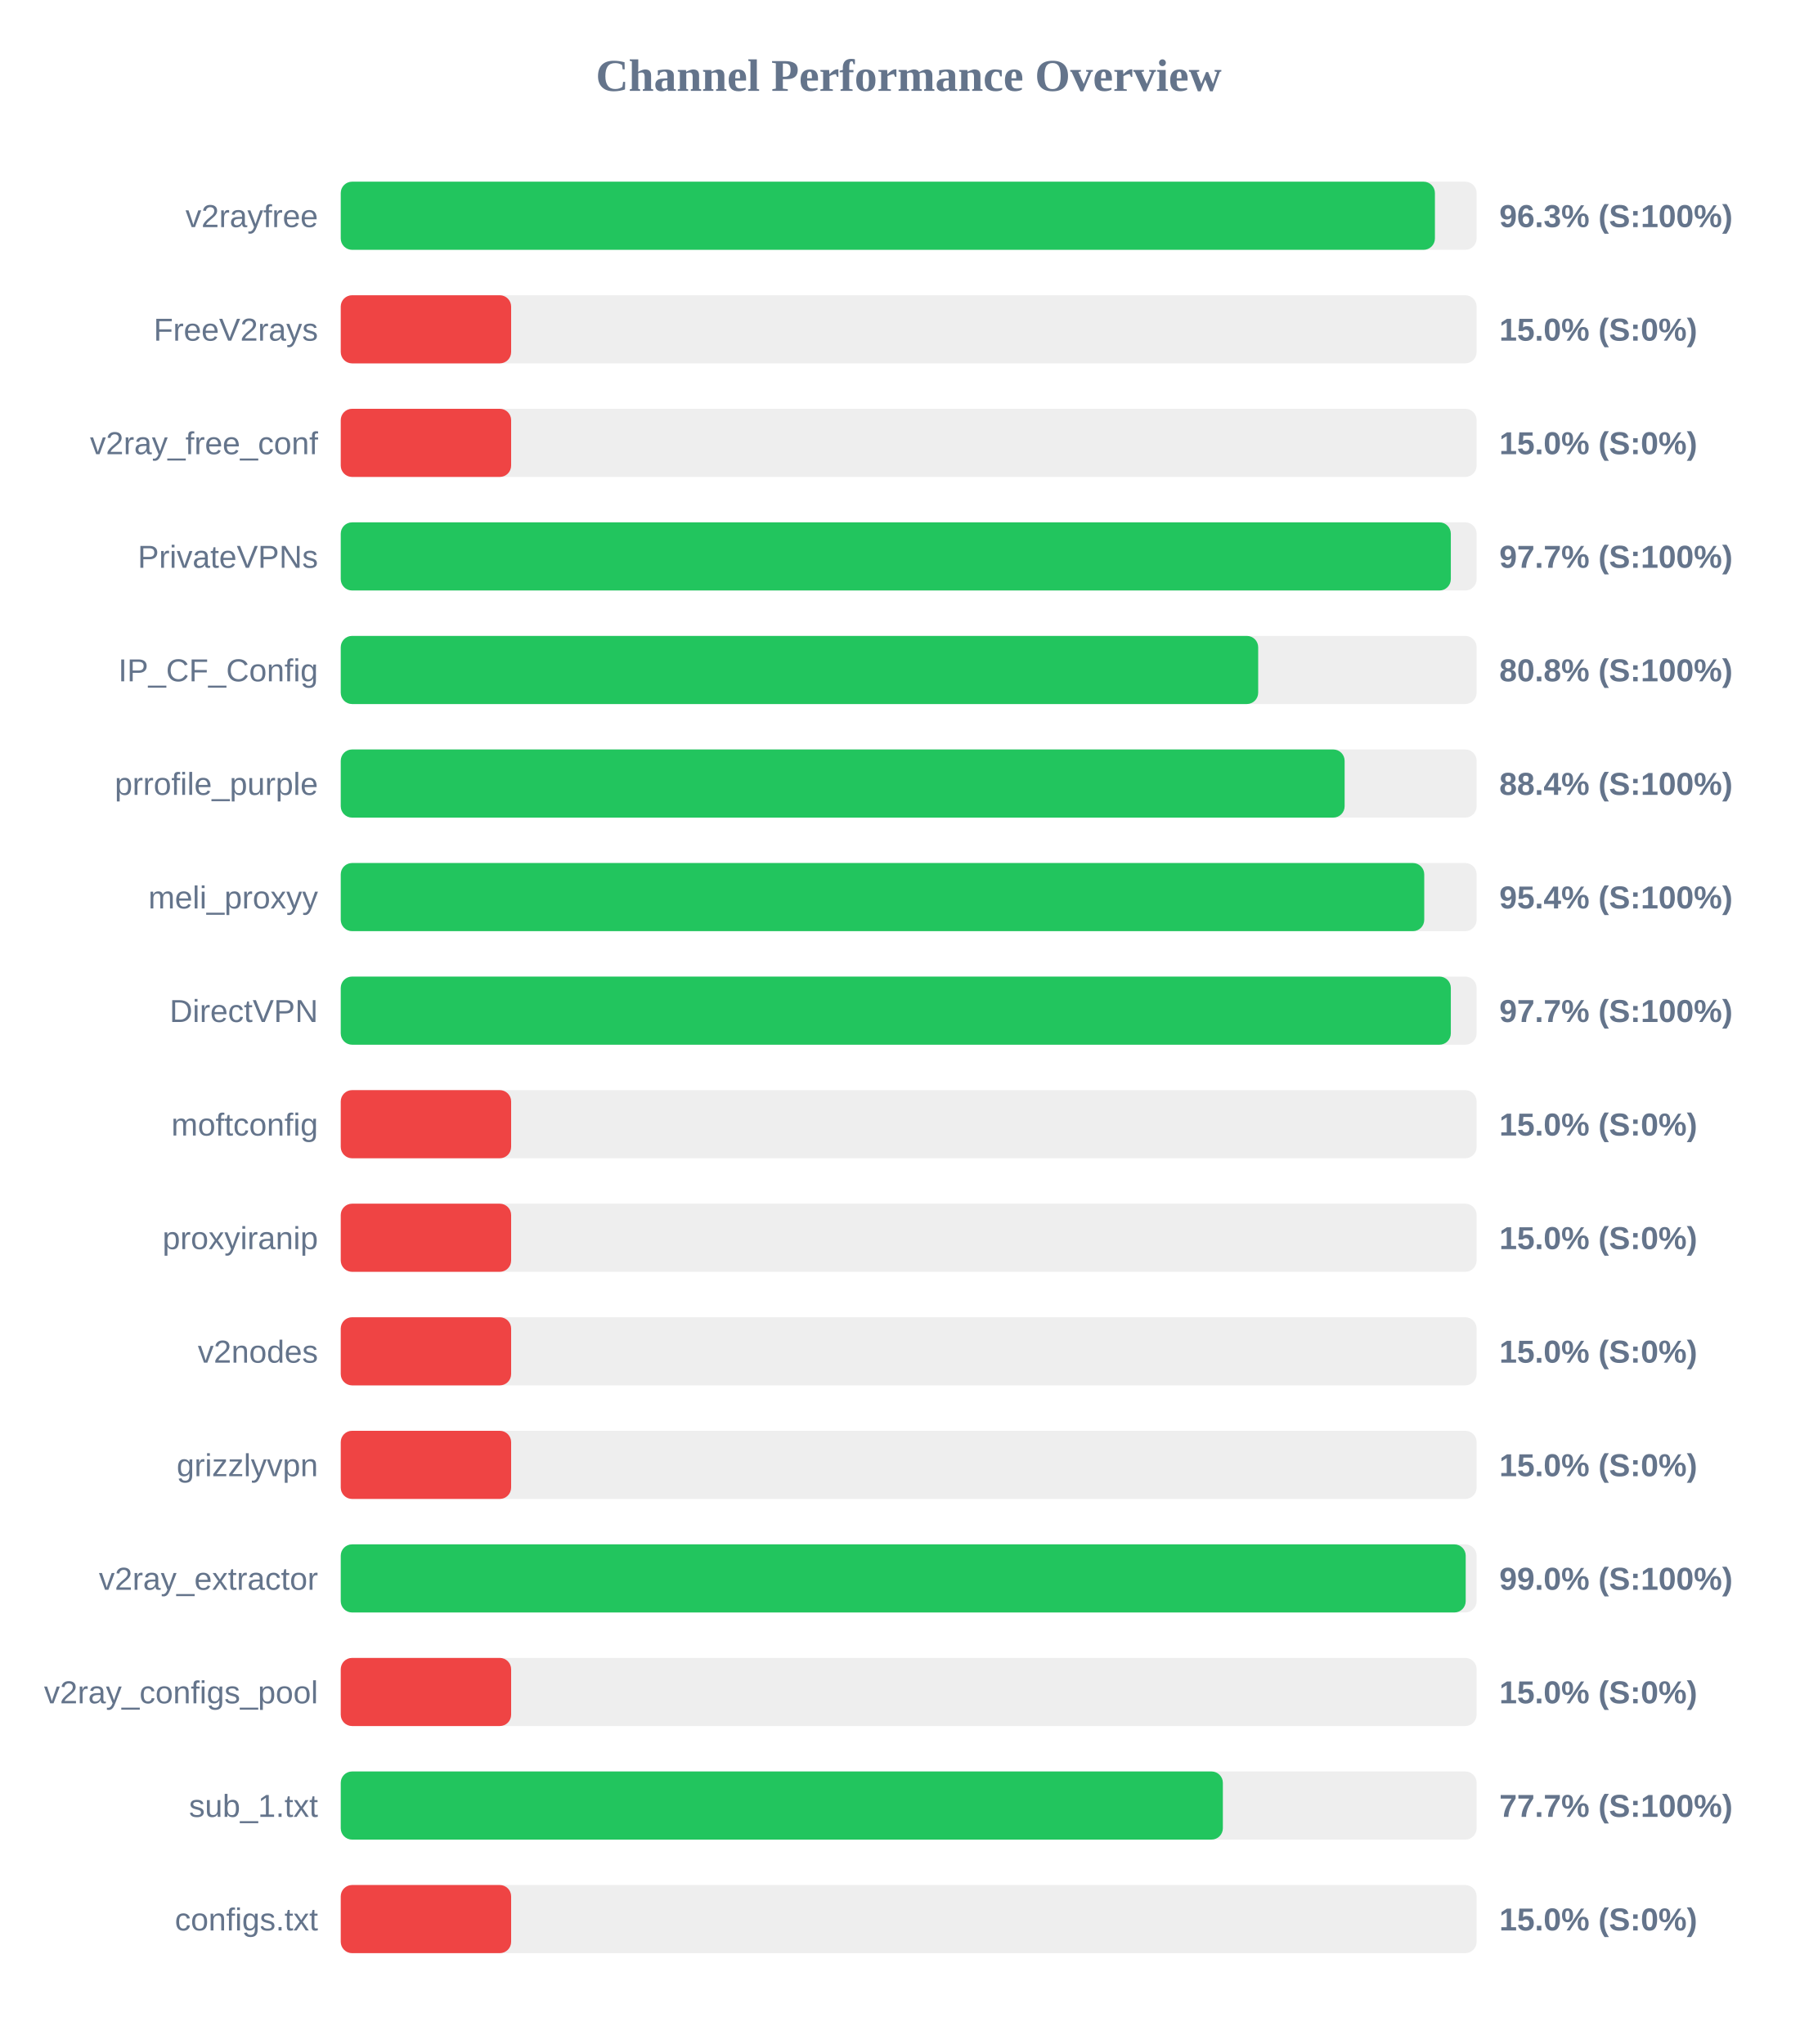
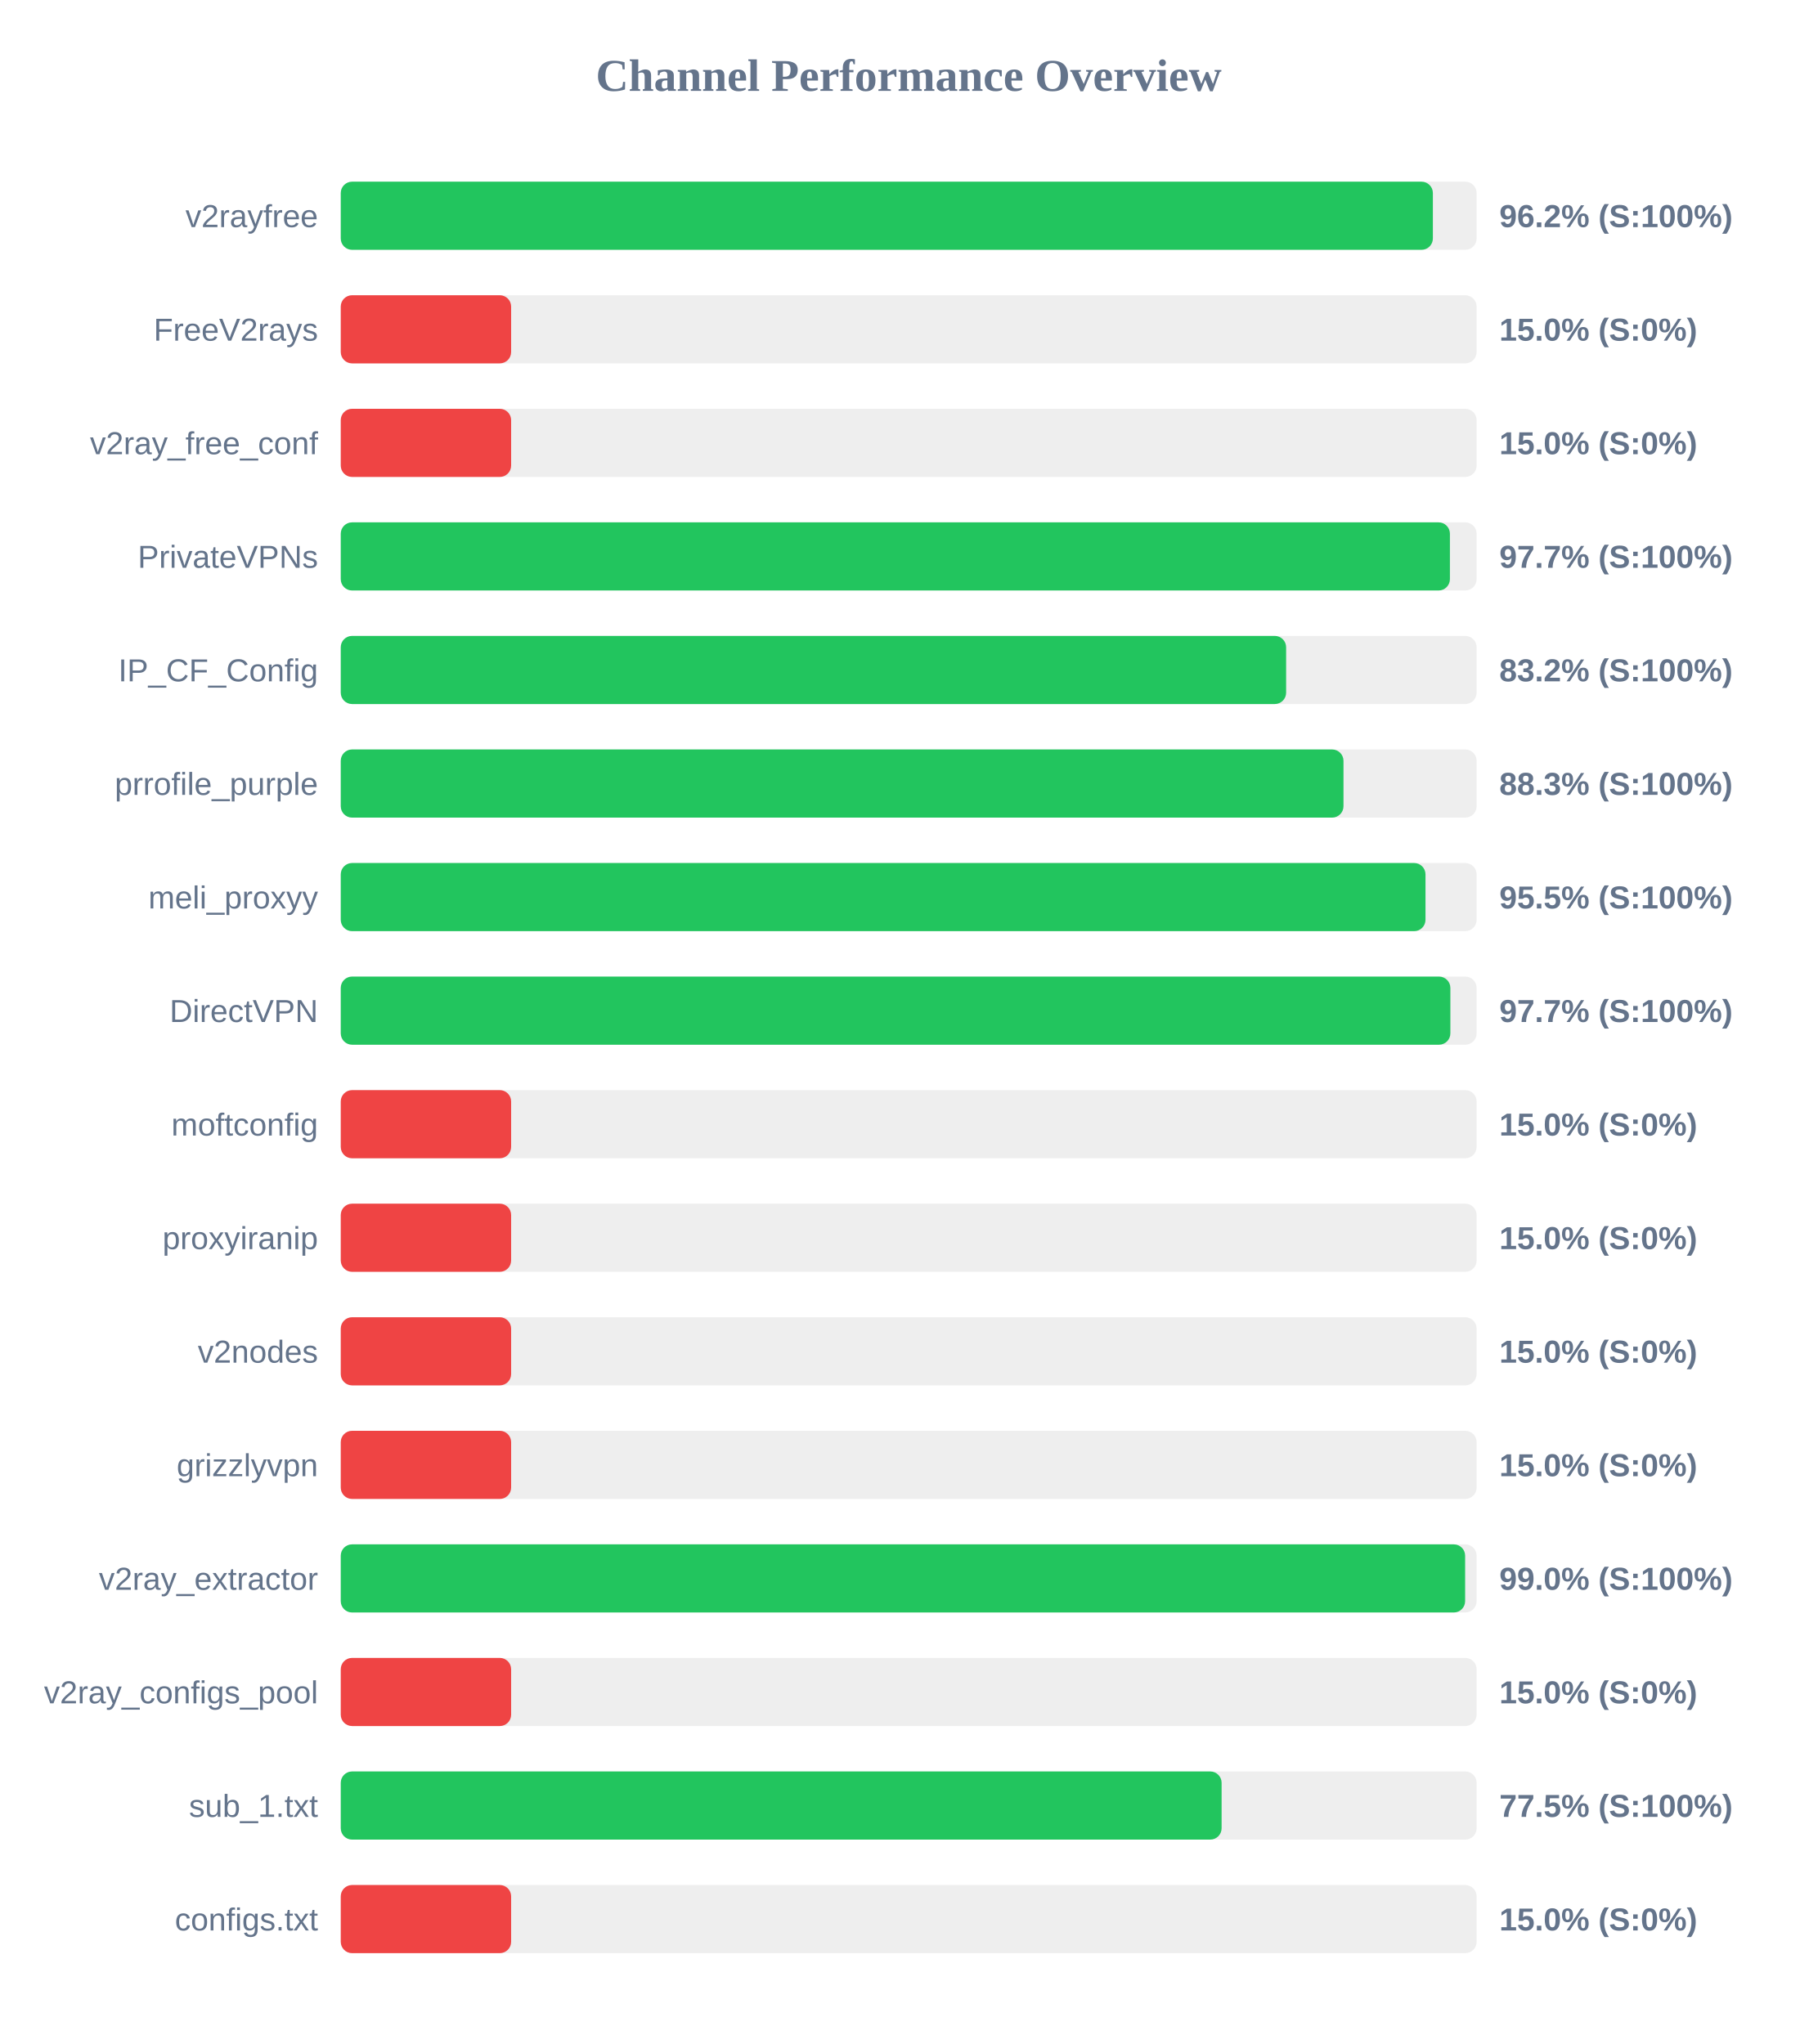
<svg xmlns="http://www.w3.org/2000/svg" width="800" height="900" version="1.1">
  <style>
        .row { font: 14px Arial; fill: #64748b; }
        .score { font: bold 14px Arial; fill: #64748b; }
    </style>
  <text x="400" y="40" text-anchor="middle" font-size="20px" font-weight="bold" fill="#64748b">Channel Performance Overview</text>
  <rect x="150" y="80" width="500" height="30" fill="#eee" rx="5" />
-   <rect x="150" y="80" width="481.65" height="30" fill="#22c55e" rx="5" />
+   <rect x="150" y="80" width="480.75" height="30" fill="#22c55e" rx="5" />
  <text x="140" y="100" text-anchor="end" class="row">v2rayfree</text>
-   <text x="660" y="100" text-anchor="start" class="score">96.3% (S:100%)</text>
+   <text x="660" y="100" text-anchor="start" class="score">96.2% (S:100%)</text>
  <rect x="150" y="130" width="500" height="30" fill="#eee" rx="5" />
  <rect x="150" y="130" width="75.0" height="30" fill="#ef4444" rx="5" />
  <text x="140" y="150" text-anchor="end" class="row">FreeV2rays</text>
  <text x="660" y="150" text-anchor="start" class="score">15.0% (S:0%)</text>
  <rect x="150" y="180" width="500" height="30" fill="#eee" rx="5" />
  <rect x="150" y="180" width="75.0" height="30" fill="#ef4444" rx="5" />
  <text x="140" y="200" text-anchor="end" class="row">v2ray_free_conf</text>
  <text x="660" y="200" text-anchor="start" class="score">15.0% (S:0%)</text>
  <rect x="150" y="230" width="500" height="30" fill="#eee" rx="5" />
-   <rect x="150" y="230" width="488.65" height="30" fill="#22c55e" rx="5" />
+   <rect x="150" y="230" width="488.25" height="30" fill="#22c55e" rx="5" />
  <text x="140" y="250" text-anchor="end" class="row">PrivateVPNs</text>
  <text x="660" y="250" text-anchor="start" class="score">97.7% (S:100%)</text>
  <rect x="150" y="280" width="500" height="30" fill="#eee" rx="5" />
-   <rect x="150" y="280" width="403.85" height="30" fill="#22c55e" rx="5" />
+   <rect x="150" y="280" width="416.15" height="30" fill="#22c55e" rx="5" />
  <text x="140" y="300" text-anchor="end" class="row">IP_CF_Config</text>
-   <text x="660" y="300" text-anchor="start" class="score">80.8% (S:100%)</text>
+   <text x="660" y="300" text-anchor="start" class="score">83.2% (S:100%)</text>
  <rect x="150" y="330" width="500" height="30" fill="#eee" rx="5" />
-   <rect x="150" y="330" width="441.9" height="30" fill="#22c55e" rx="5" />
+   <rect x="150" y="330" width="441.4" height="30" fill="#22c55e" rx="5" />
  <text x="140" y="350" text-anchor="end" class="row">prrofile_purple</text>
-   <text x="660" y="350" text-anchor="start" class="score">88.4% (S:100%)</text>
+   <text x="660" y="350" text-anchor="start" class="score">88.3% (S:100%)</text>
  <rect x="150" y="380" width="500" height="30" fill="#eee" rx="5" />
-   <rect x="150" y="380" width="476.95" height="30" fill="#22c55e" rx="5" />
+   <rect x="150" y="380" width="477.5" height="30" fill="#22c55e" rx="5" />
  <text x="140" y="400" text-anchor="end" class="row">meli_proxyy</text>
-   <text x="660" y="400" text-anchor="start" class="score">95.4% (S:100%)</text>
+   <text x="660" y="400" text-anchor="start" class="score">95.5% (S:100%)</text>
  <rect x="150" y="430" width="500" height="30" fill="#eee" rx="5" />
-   <rect x="150" y="430" width="488.65" height="30" fill="#22c55e" rx="5" />
+   <rect x="150" y="430" width="488.45" height="30" fill="#22c55e" rx="5" />
  <text x="140" y="450" text-anchor="end" class="row">DirectVPN</text>
  <text x="660" y="450" text-anchor="start" class="score">97.7% (S:100%)</text>
  <rect x="150" y="480" width="500" height="30" fill="#eee" rx="5" />
  <rect x="150" y="480" width="75.0" height="30" fill="#ef4444" rx="5" />
  <text x="140" y="500" text-anchor="end" class="row">moftconfig</text>
  <text x="660" y="500" text-anchor="start" class="score">15.0% (S:0%)</text>
  <rect x="150" y="530" width="500" height="30" fill="#eee" rx="5" />
  <rect x="150" y="530" width="75.0" height="30" fill="#ef4444" rx="5" />
  <text x="140" y="550" text-anchor="end" class="row">proxyiranip</text>
  <text x="660" y="550" text-anchor="start" class="score">15.0% (S:0%)</text>
  <rect x="150" y="580" width="500" height="30" fill="#eee" rx="5" />
  <rect x="150" y="580" width="75.0" height="30" fill="#ef4444" rx="5" />
  <text x="140" y="600" text-anchor="end" class="row">v2nodes</text>
  <text x="660" y="600" text-anchor="start" class="score">15.0% (S:0%)</text>
  <rect x="150" y="630" width="500" height="30" fill="#eee" rx="5" />
  <rect x="150" y="630" width="75.0" height="30" fill="#ef4444" rx="5" />
  <text x="140" y="650" text-anchor="end" class="row">grizzlyvpn</text>
  <text x="660" y="650" text-anchor="start" class="score">15.0% (S:0%)</text>
  <rect x="150" y="680" width="500" height="30" fill="#eee" rx="5" />
-   <rect x="150" y="680" width="495.2" height="30" fill="#22c55e" rx="5" />
+   <rect x="150" y="680" width="494.95" height="30" fill="#22c55e" rx="5" />
  <text x="140" y="700" text-anchor="end" class="row">v2ray_extractor</text>
  <text x="660" y="700" text-anchor="start" class="score">99.0% (S:100%)</text>
  <rect x="150" y="730" width="500" height="30" fill="#eee" rx="5" />
  <rect x="150" y="730" width="75.0" height="30" fill="#ef4444" rx="5" />
  <text x="140" y="750" text-anchor="end" class="row">v2ray_configs_pool</text>
  <text x="660" y="750" text-anchor="start" class="score">15.0% (S:0%)</text>
  <rect x="150" y="780" width="500" height="30" fill="#eee" rx="5" />
-   <rect x="150" y="780" width="388.3" height="30" fill="#22c55e" rx="5" />
+   <rect x="150" y="780" width="387.75" height="30" fill="#22c55e" rx="5" />
  <text x="140" y="800" text-anchor="end" class="row">sub_1.txt</text>
-   <text x="660" y="800" text-anchor="start" class="score">77.7% (S:100%)</text>
+   <text x="660" y="800" text-anchor="start" class="score">77.5% (S:100%)</text>
  <rect x="150" y="830" width="500" height="30" fill="#eee" rx="5" />
  <rect x="150" y="830" width="75.0" height="30" fill="#ef4444" rx="5" />
  <text x="140" y="850" text-anchor="end" class="row">configs.txt</text>
  <text x="660" y="850" text-anchor="start" class="score">15.0% (S:0%)</text>
</svg>
